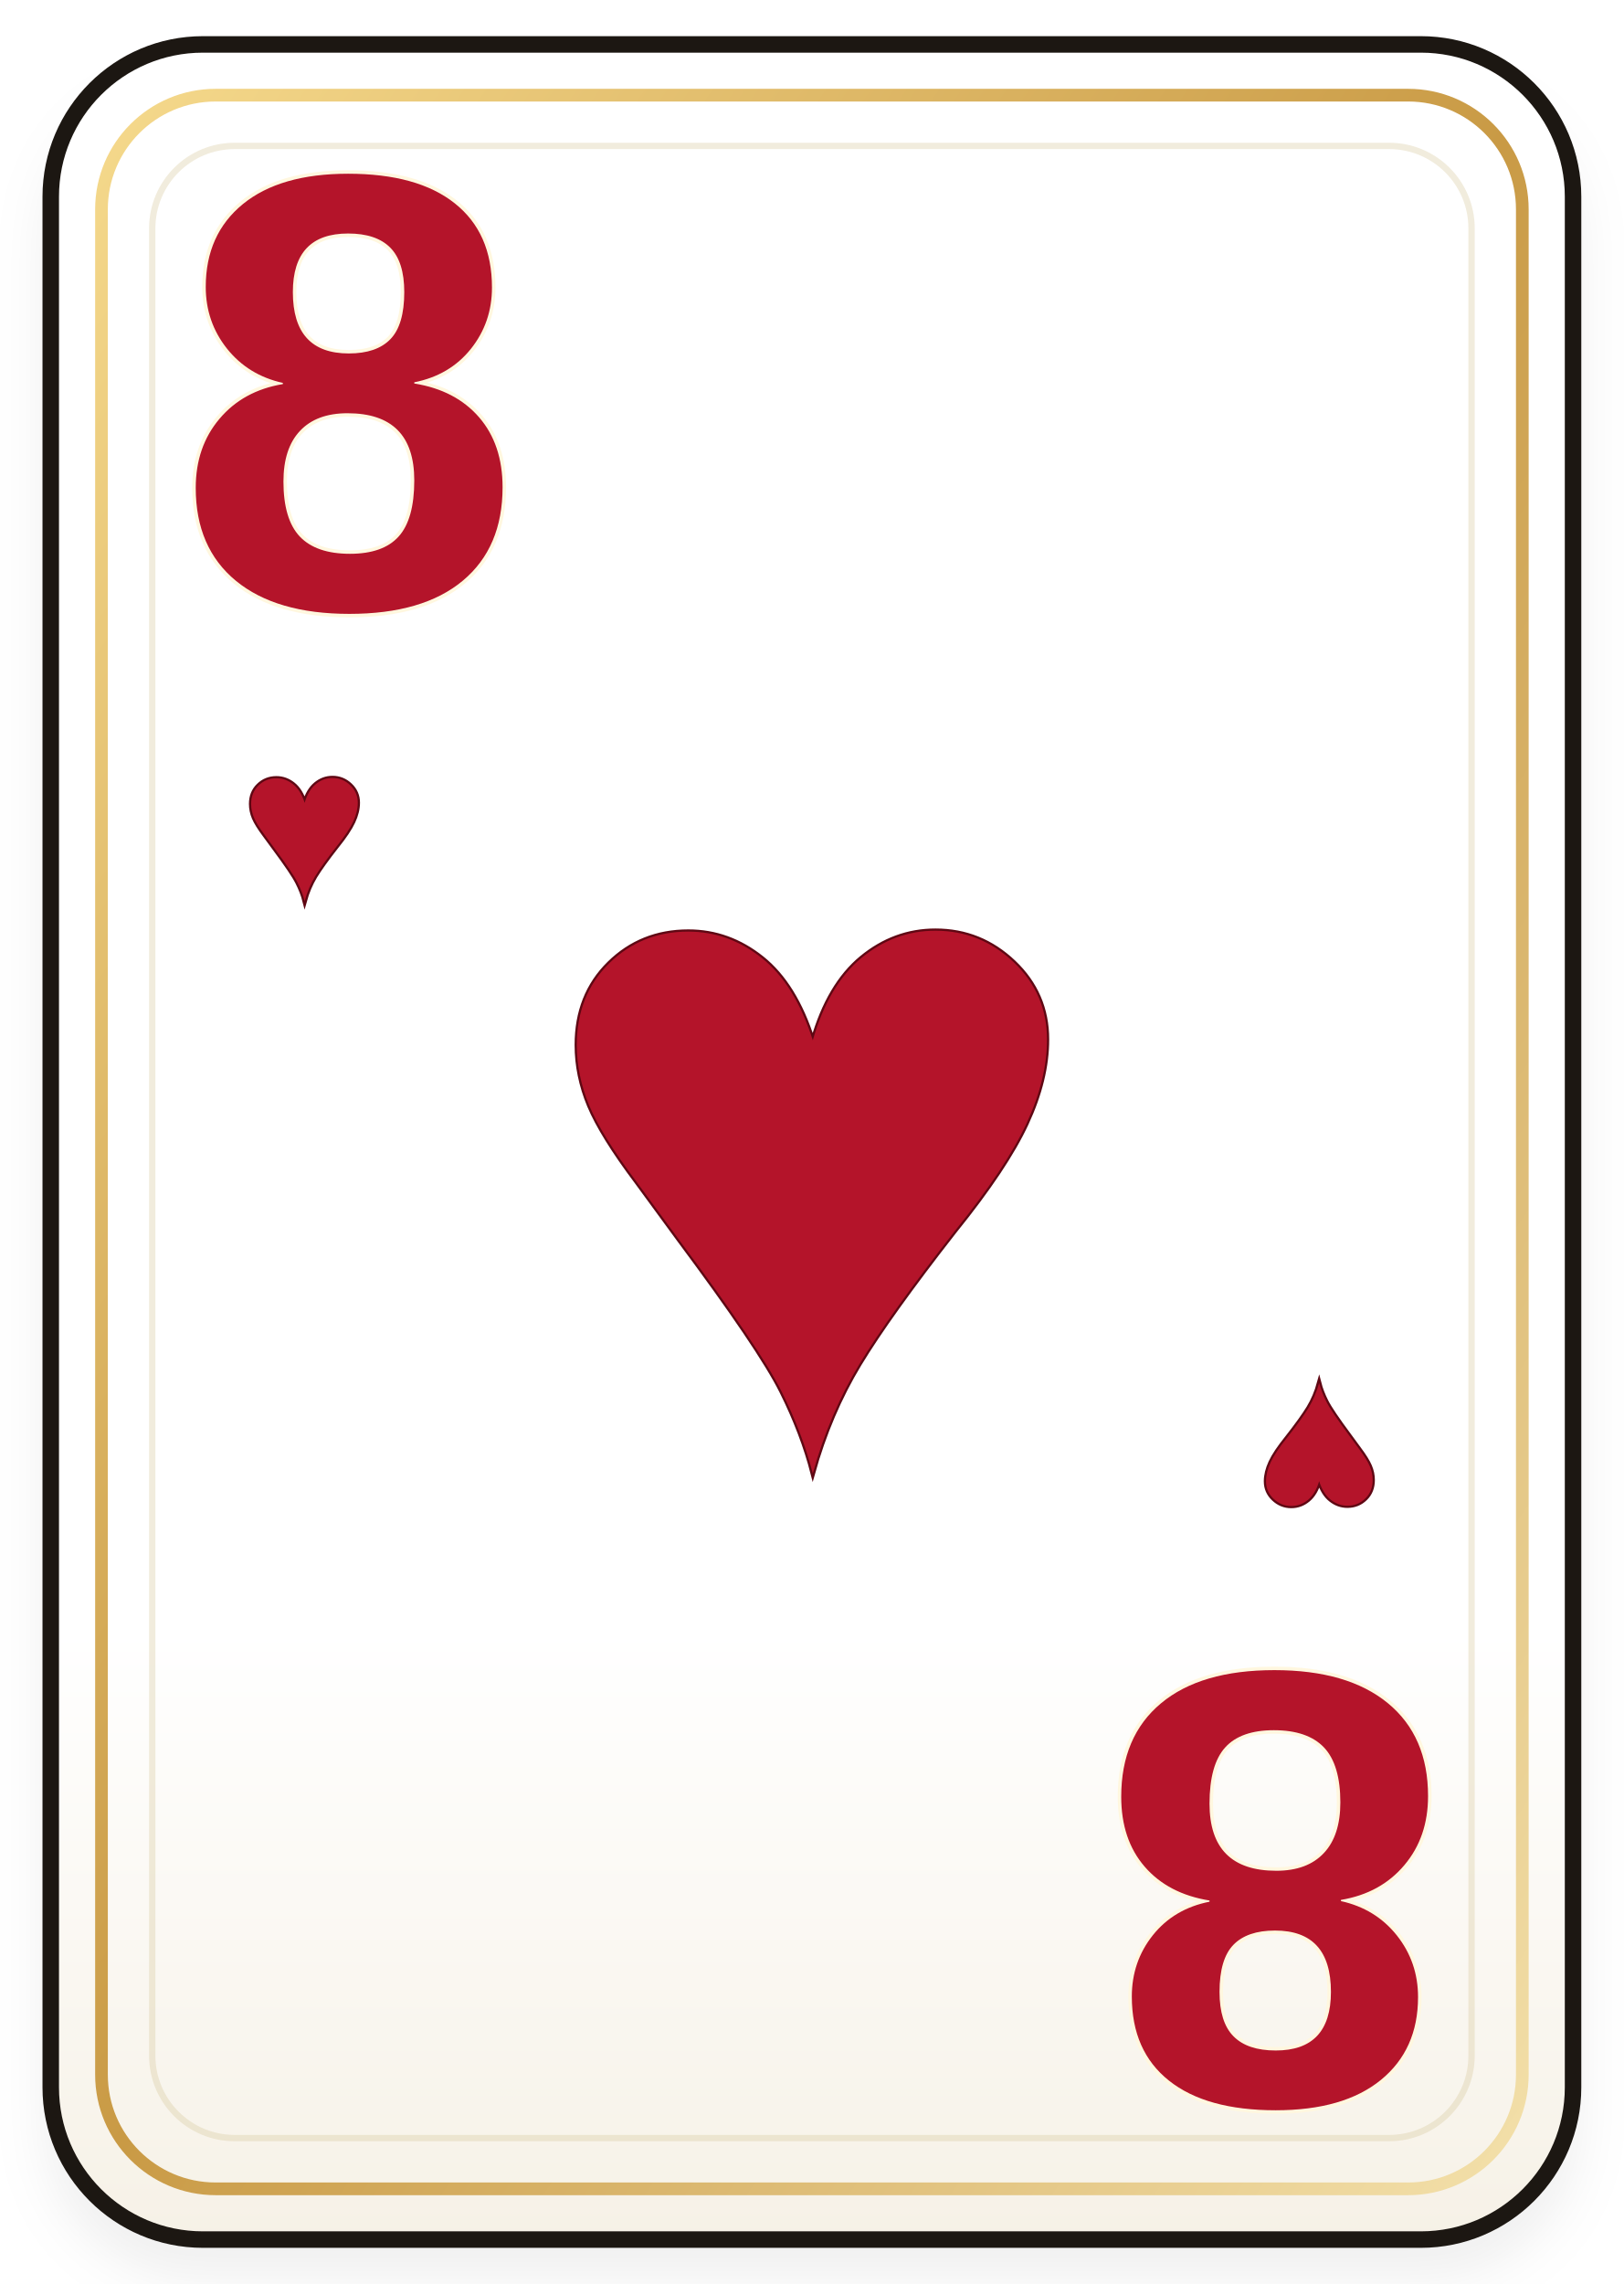
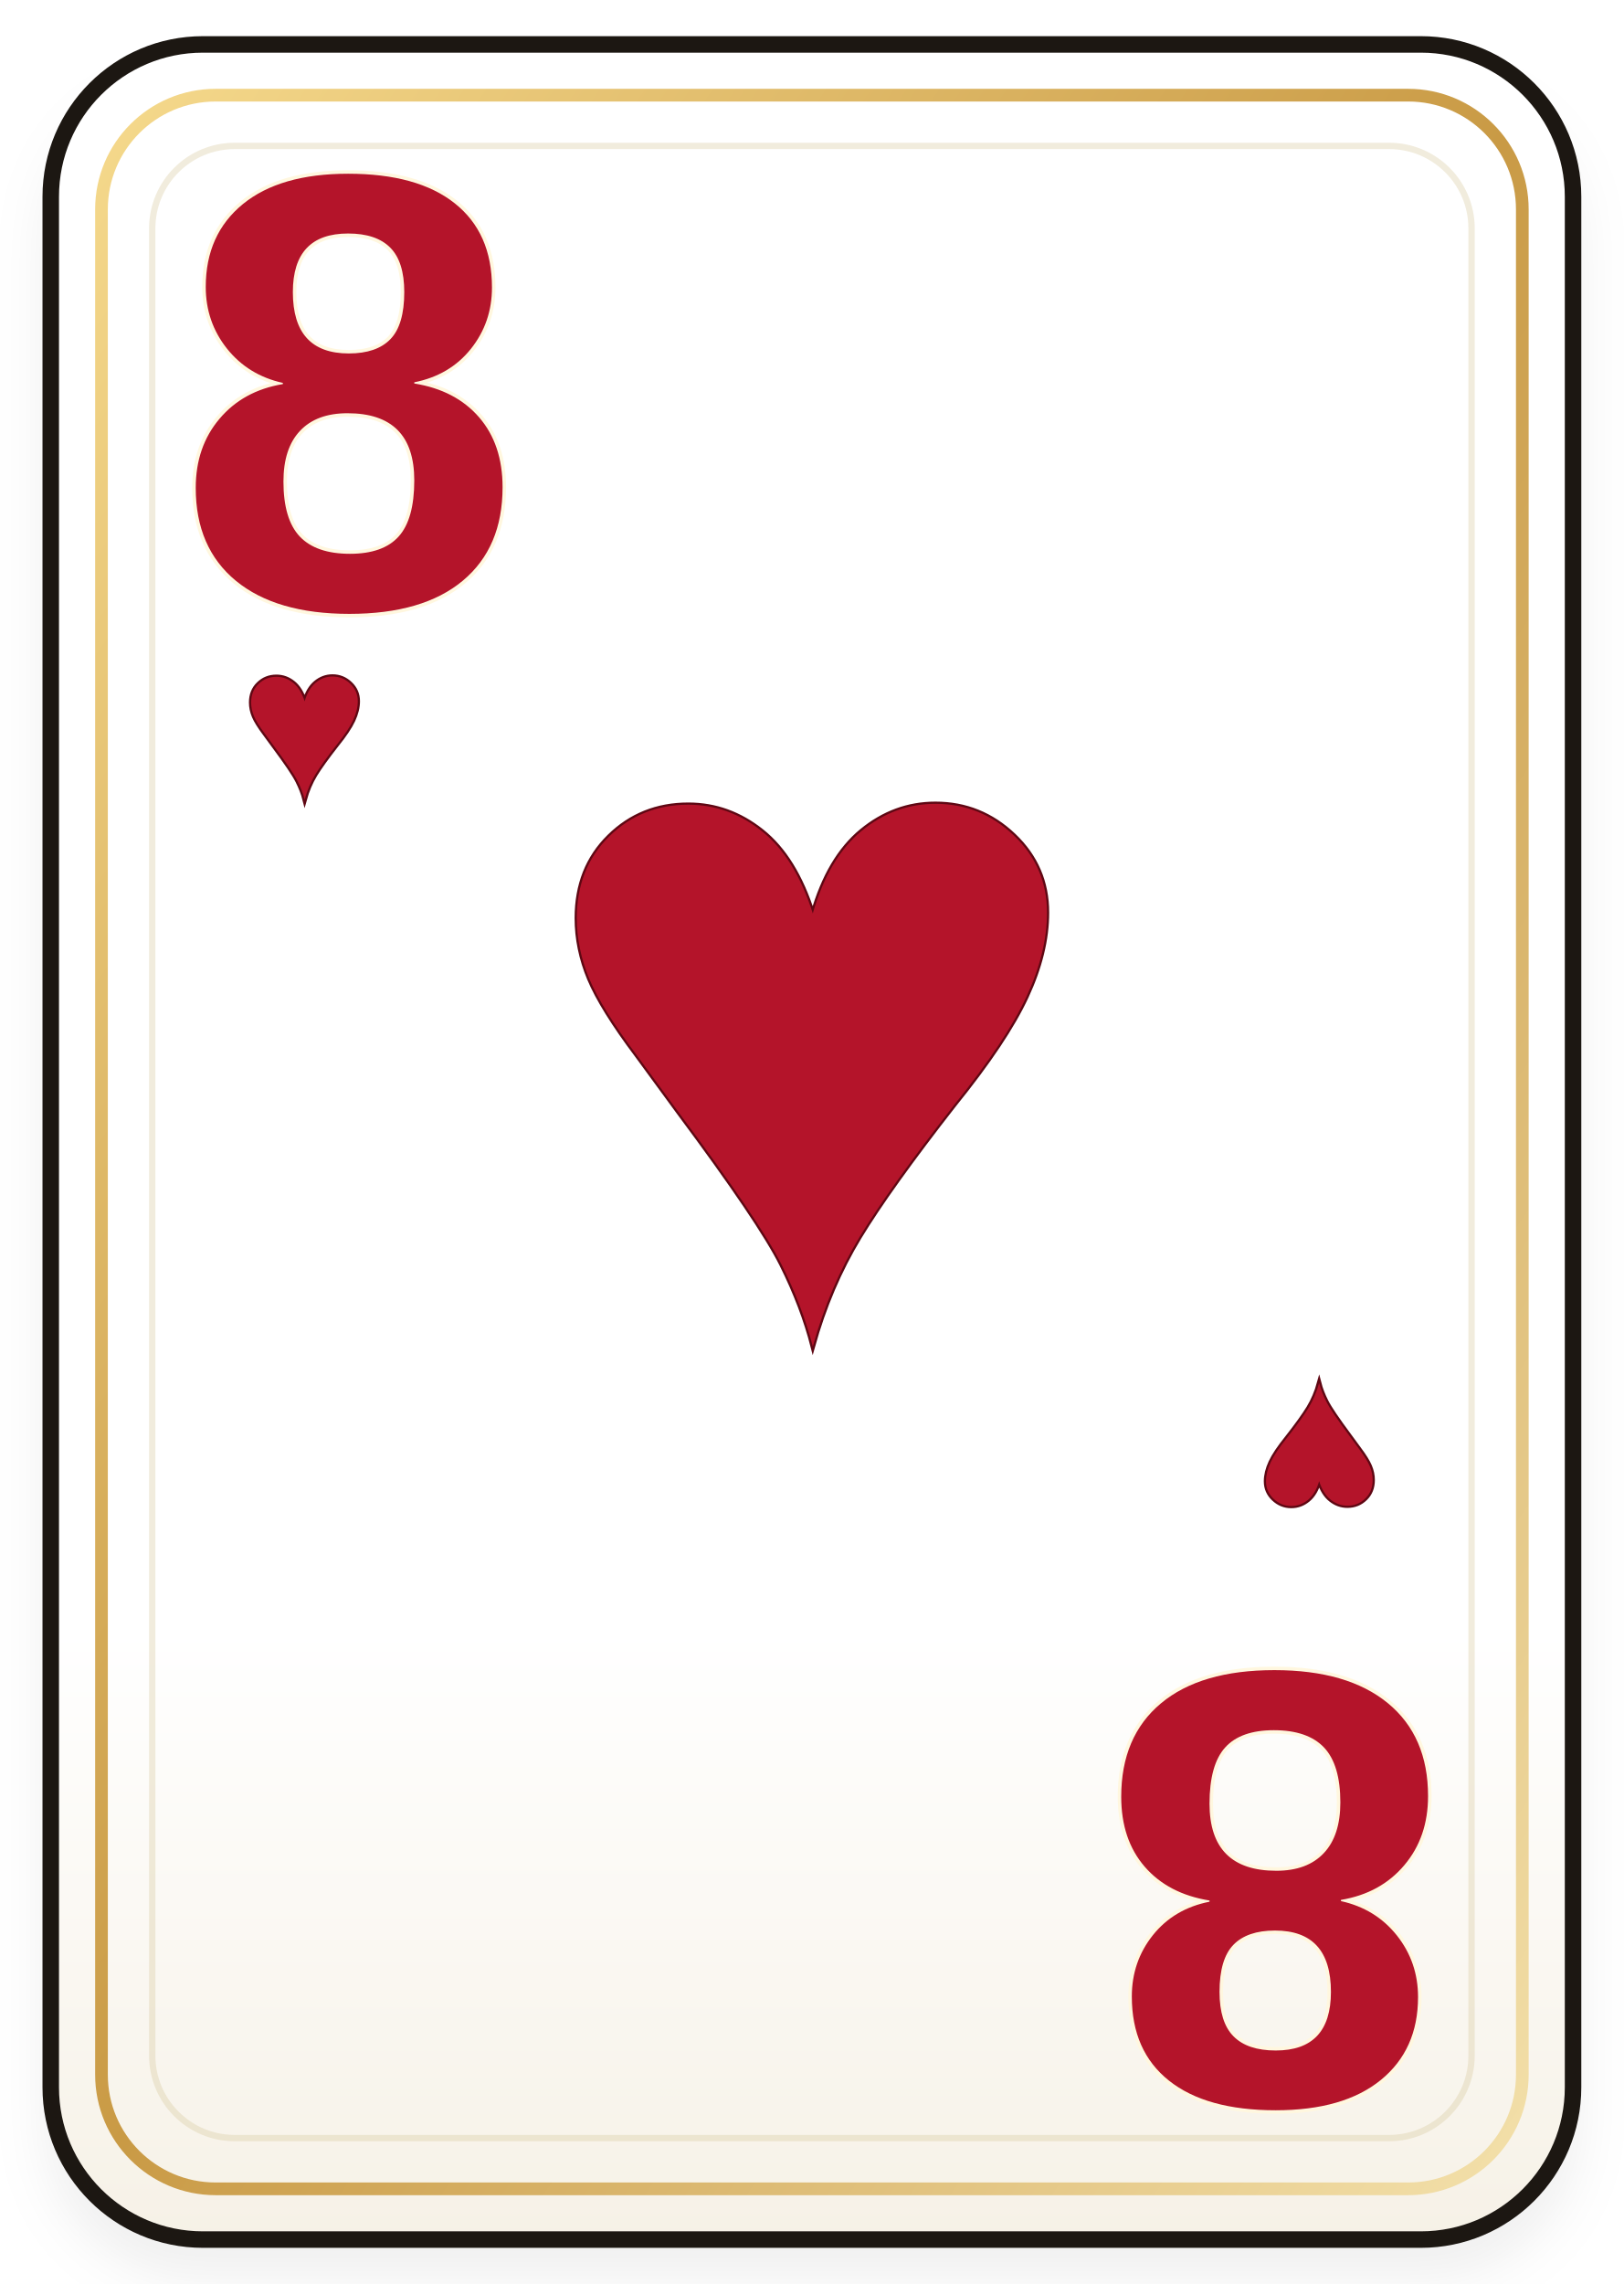
<svg xmlns="http://www.w3.org/2000/svg" viewBox="0 0 256 360" width="256" height="360">
  <defs>
    <linearGradient id="card-8-hearts-paper" x1="0" y1="0" x2="0" y2="1">
      <stop offset="0" stop-color="#ffffff" />
      <stop offset="0.72" stop-color="#ffffff" />
      <stop offset="1" stop-color="#f6f1e6" />
    </linearGradient>
    <linearGradient id="card-8-hearts-gold" x1="0" y1="0" x2="1" y2="1">
      <stop offset="0" stop-color="#f5d98c" />
      <stop offset="0.5" stop-color="#c99a45" />
      <stop offset="1" stop-color="#f3e0aa" />
    </linearGradient>
    <filter id="card-8-hearts-shadow" x="-12%" y="-12%" width="124%" height="124%">
      <feDropShadow dx="0" dy="6" stdDeviation="4" flood-color="#000000" flood-opacity="0.24" />
    </filter>
  </defs>
  <rect x="7" y="8" width="242" height="345" rx="24" fill="#15100c" opacity="0.26" filter="url(#card-8-hearts-shadow)" />
  <rect x="8" y="7" width="240" height="346" rx="24" fill="url(#card-8-hearts-paper)" stroke="#1c1712" stroke-width="2.6" />
  <rect x="16" y="15" width="224" height="330" rx="18" fill="none" stroke="url(#card-8-hearts-gold)" stroke-width="2" />
  <rect x="24" y="23" width="208" height="314" rx="13" fill="none" stroke="#d8c89e" stroke-opacity="0.34" stroke-width="1" />
  <g>
-     <text transform="translate(128 188)" x="0" y="0" font-size="150" text-anchor="middle" dominant-baseline="middle" fill="#b4142a" stroke="#5f0713" stroke-width="0.7" paint-order="stroke fill" font-family="Georgia, 'Times New Roman', serif" font-weight="700">♥</text>
+     <text transform="translate(128 168)" x="0" y="0" font-size="150" text-anchor="middle" dominant-baseline="middle" fill="#b4142a" stroke="#5f0713" stroke-width="0.7" paint-order="stroke fill" font-family="Georgia, 'Times New Roman', serif" font-weight="700">♥</text>
  </g>
  <g>
    <text transform="translate(55 68)" x="0" y="0" font-size="98" text-anchor="middle" dominant-baseline="middle" fill="#b4142a" stroke="#fff7df" stroke-width="1.1" paint-order="stroke fill" font-family="'Trebuchet MS', Arial, sans-serif" font-weight="900">8</text>
-     <text transform="translate(48 132)" x="0" y="0" font-size="34" text-anchor="middle" dominant-baseline="middle" fill="#b4142a" stroke="#5f0713" stroke-width="0.7" paint-order="stroke fill" font-family="Georgia, 'Times New Roman', serif" font-weight="700">♥</text>
+     <text transform="translate(48 116)" x="0" y="0" font-size="34" text-anchor="middle" dominant-baseline="middle" fill="#b4142a" stroke="#5f0713" stroke-width="0.7" paint-order="stroke fill" font-family="Georgia, 'Times New Roman', serif" font-weight="700">♥</text>
  </g>
  <g transform="translate(256 360) rotate(180)">
    <text transform="translate(55 68)" x="0" y="0" font-size="98" text-anchor="middle" dominant-baseline="middle" fill="#b4142a" stroke="#fff7df" stroke-width="1.1" paint-order="stroke fill" font-family="'Trebuchet MS', Arial, sans-serif" font-weight="900">8</text>
    <text transform="translate(48 132)" x="0" y="0" font-size="34" text-anchor="middle" dominant-baseline="middle" fill="#b4142a" stroke="#5f0713" stroke-width="0.7" paint-order="stroke fill" font-family="Georgia, 'Times New Roman', serif" font-weight="700">♥</text>
  </g>
</svg>
